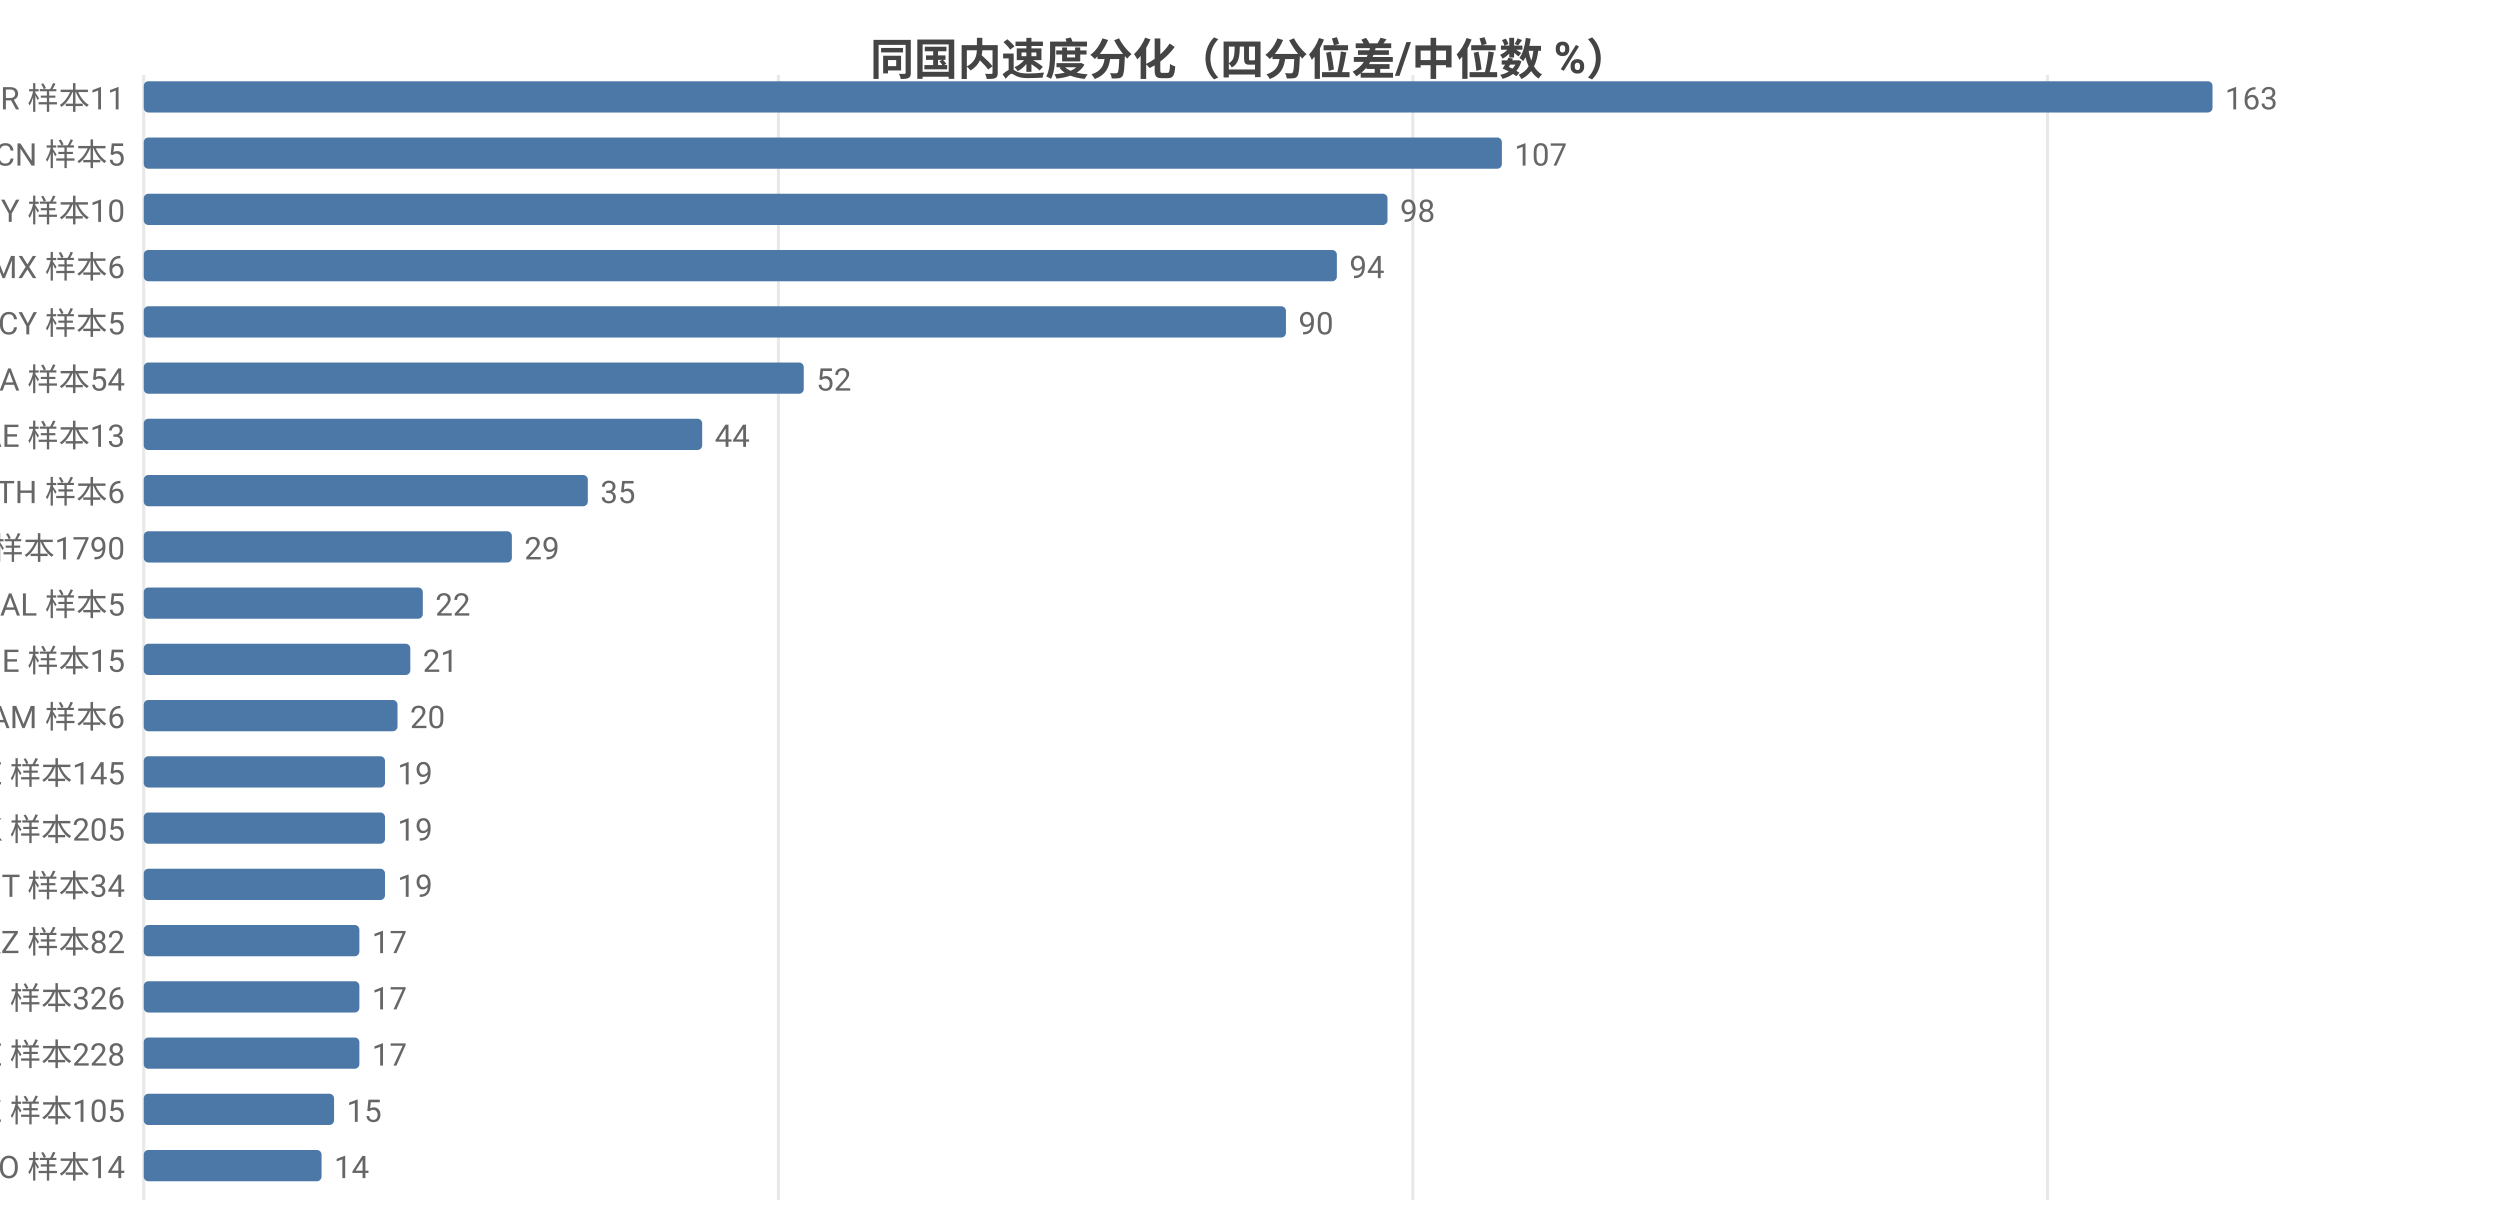
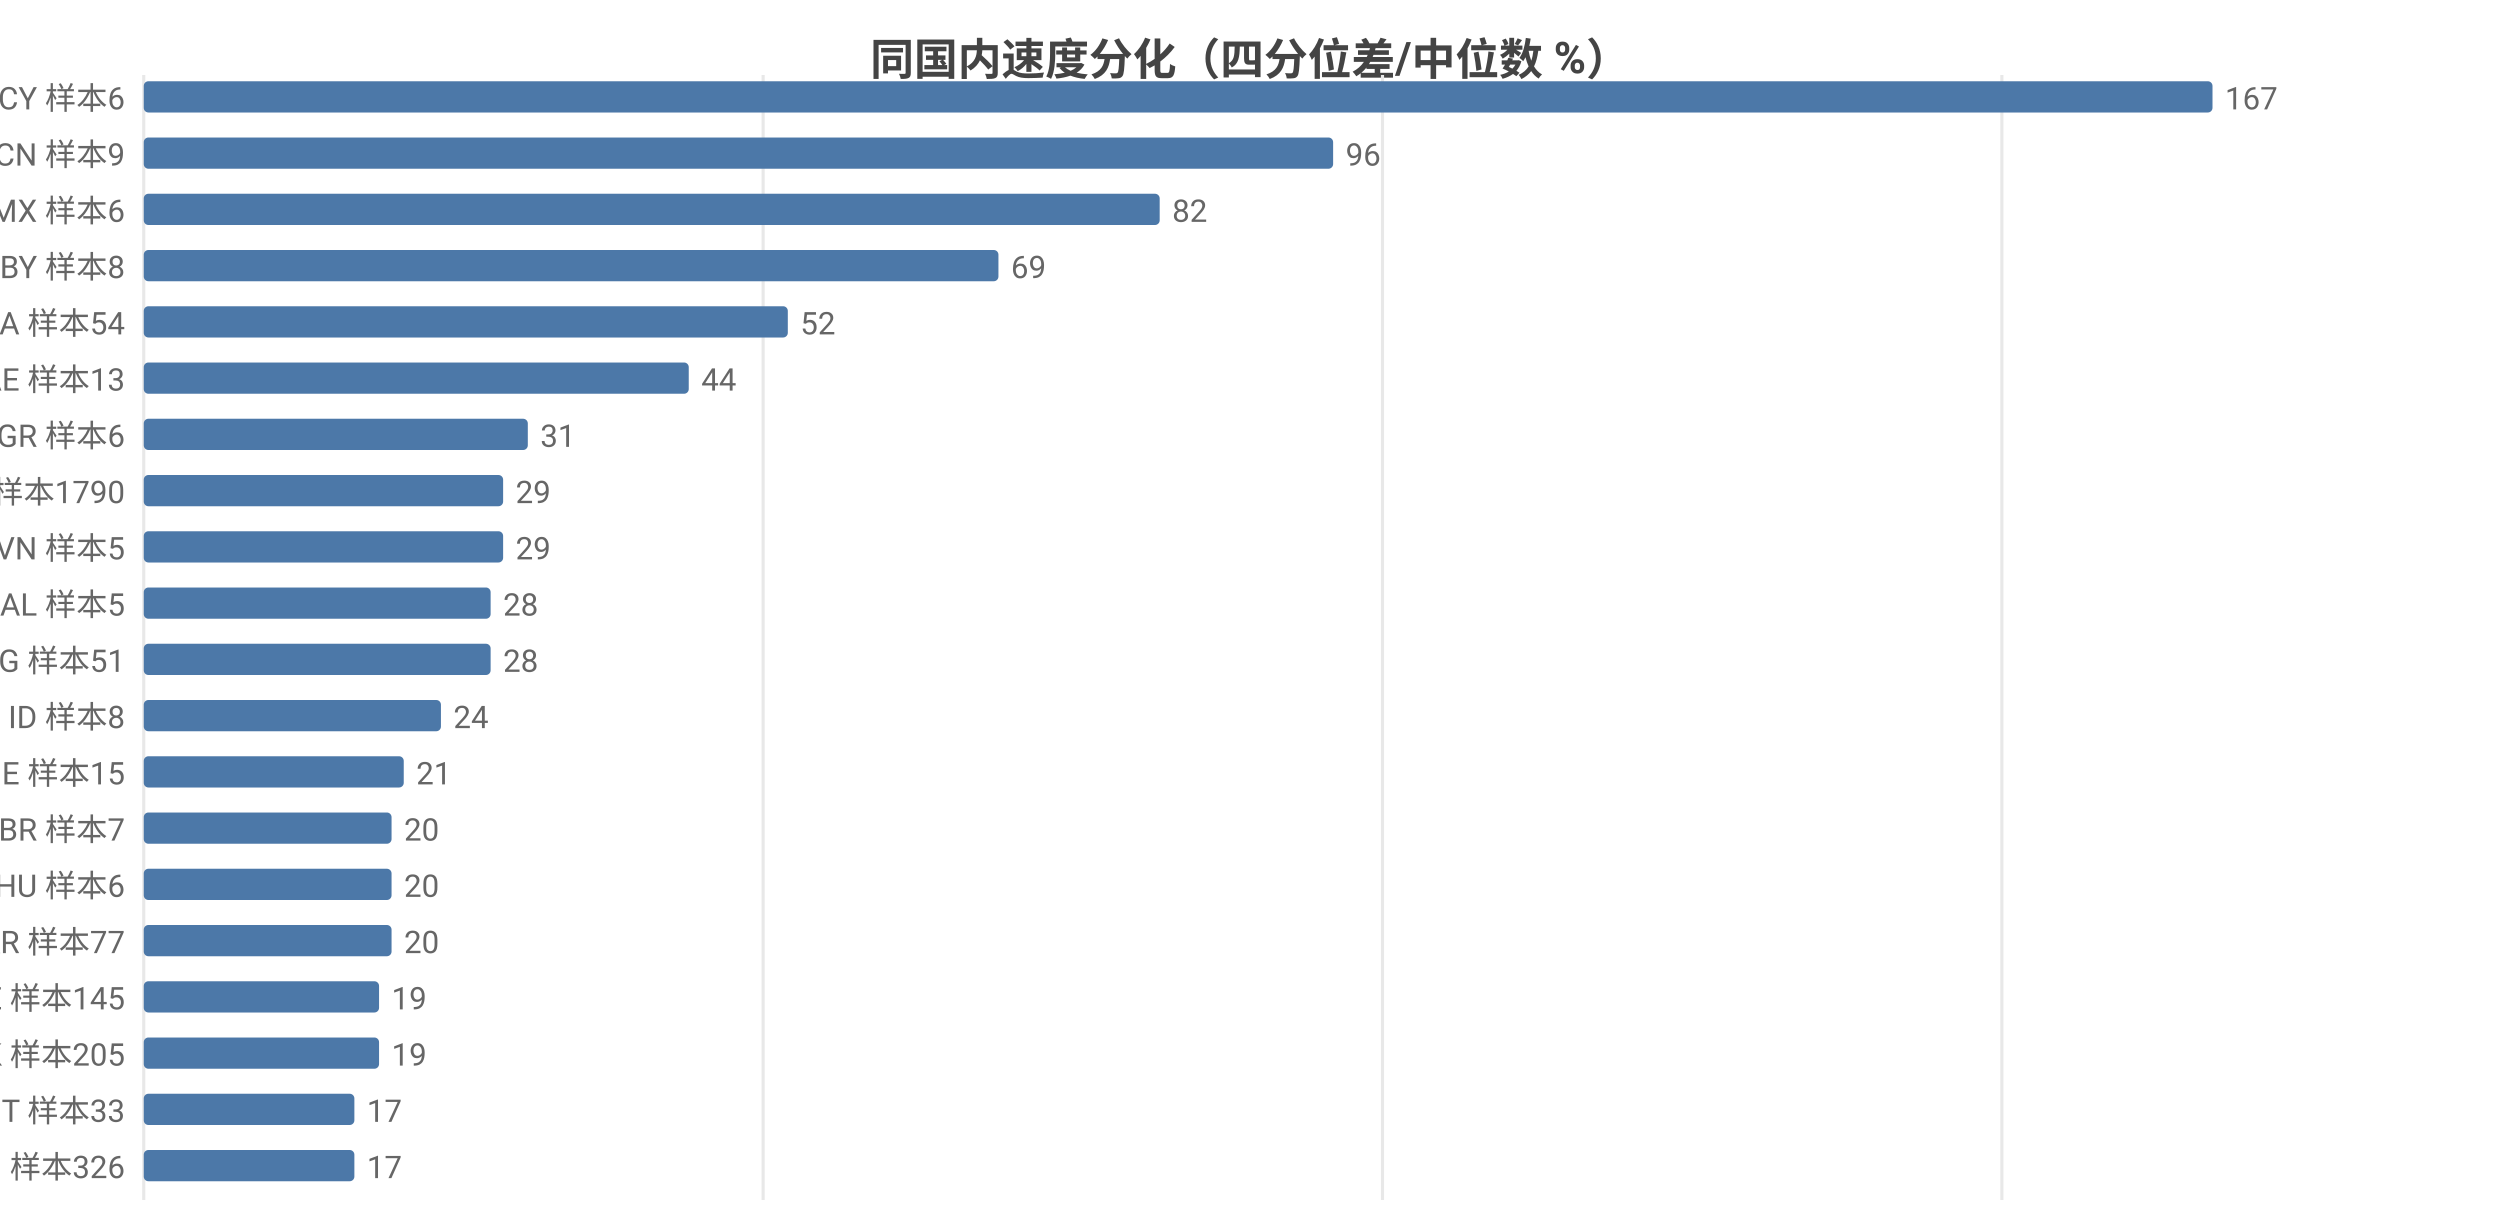
<svg xmlns="http://www.w3.org/2000/svg" width="800" height="392" viewBox="0 0 800 392">
  <rect width="800" height="392" fill="#ffffff" />
  <style>text{font-family:system-ui,-apple-system,'Segoe UI',Roboto,'PingFang SC','Microsoft YaHei','Noto Sans CJK SC',sans-serif}.g{stroke:#e8e8e8;stroke-width:1}.a{stroke:#999;stroke-width:1}.t{font-size:10px;fill:#666}.m{font-size:10px;text-anchor:middle;fill:#666}.e{font-size:10px;text-anchor:end;fill:#666}.l{font-size:11px;fill:#333}.tt{font-size:14px;font-weight:600;text-anchor:middle;fill:#444}.em{font-size:13px;text-anchor:middle;fill:#999}</style>
  <text class="tt" x="400.0" y="24">同国内速度分化（四分位差/中位数 %）</text>
  <line class="g" x1="46" y1="24" x2="46" y2="384" />
-   <line class="g" x1="249.1" y1="24" x2="249.1" y2="384" />
-   <line class="g" x1="452.1" y1="24" x2="452.1" y2="384" />
-   <line class="g" x1="655.2" y1="24" x2="655.2" y2="384" />
-   <text class="e" x="40" y="35">BR 样本11</text>
+   <line class="g" x1="244.2" y1="24" x2="244.2" y2="384" />
+   <line class="g" x1="442.4" y1="24" x2="442.4" y2="384" />
+   <line class="g" x1="640.6" y1="24" x2="640.6" y2="384" />
+   <text class="e" x="40" y="35">CY 样本6</text>
  <rect x="46" y="26" width="662" height="10" fill="#4c78a8" rx="1.5" />
-   <text class="t" x="712" y="35">163</text>
-   <text class="e" x="40" y="53">CN 样本5</text>
-   <rect x="46" y="44" width="434.6" height="10" fill="#4c78a8" rx="1.5" />
-   <text class="t" x="484.6" y="53">107</text>
-   <text class="e" x="40" y="71">BY 样本10</text>
-   <rect x="46" y="62" width="398.0" height="10" fill="#4c78a8" rx="1.5" />
-   <text class="t" x="448.0" y="71">98</text>
-   <text class="e" x="40" y="89">MX 样本6</text>
-   <rect x="46" y="80" width="381.8" height="10" fill="#4c78a8" rx="1.5" />
-   <text class="t" x="431.8" y="89">94</text>
-   <text class="e" x="40" y="107">CY 样本5</text>
-   <rect x="46" y="98" width="365.5" height="10" fill="#4c78a8" rx="1.5" />
-   <text class="t" x="415.5" y="107">90</text>
-   <text class="e" x="40" y="125">CA 样本54</text>
-   <rect x="46" y="116" width="211.2" height="10" fill="#4c78a8" rx="1.5" />
-   <text class="t" x="261.2" y="125">52</text>
-   <text class="e" x="40" y="143">AE 样本13</text>
-   <rect x="46" y="134" width="178.7" height="10" fill="#4c78a8" rx="1.5" />
-   <text class="t" x="228.7" y="143">44</text>
-   <text class="e" x="40" y="161">TH 样本6</text>
-   <rect x="46" y="152" width="142.1" height="10" fill="#4c78a8" rx="1.5" />
-   <text class="t" x="192.1" y="161">35</text>
-   <text class="e" x="40" y="179">US 样本1790</text>
-   <rect x="46" y="170" width="117.8" height="10" fill="#4c78a8" rx="1.5" />
-   <text class="t" x="167.8" y="179">29</text>
+   <text class="t" x="712" y="35">167</text>
+   <text class="e" x="40" y="53">CN 样本9</text>
+   <rect x="46" y="44" width="380.6" height="10" fill="#4c78a8" rx="1.5" />
+   <text class="t" x="430.6" y="53">96</text>
+   <text class="e" x="40" y="71">MX 样本6</text>
+   <rect x="46" y="62" width="325.1" height="10" fill="#4c78a8" rx="1.5" />
+   <text class="t" x="375.1" y="71">82</text>
+   <text class="e" x="40" y="89">BY 样本8</text>
+   <rect x="46" y="80" width="273.5" height="10" fill="#4c78a8" rx="1.5" />
+   <text class="t" x="323.5" y="89">69</text>
+   <text class="e" x="40" y="107">CA 样本54</text>
+   <rect x="46" y="98" width="206.1" height="10" fill="#4c78a8" rx="1.5" />
+   <text class="t" x="256.1" y="107">52</text>
+   <text class="e" x="40" y="125">AE 样本13</text>
+   <rect x="46" y="116" width="174.4" height="10" fill="#4c78a8" rx="1.5" />
+   <text class="t" x="224.4" y="125">44</text>
+   <text class="e" x="40" y="143">GR 样本6</text>
+   <rect x="46" y="134" width="122.9" height="10" fill="#4c78a8" rx="1.5" />
+   <text class="t" x="172.9" y="143">31</text>
+   <text class="e" x="40" y="161">US 样本1790</text>
+   <rect x="46" y="152" width="115.0" height="10" fill="#4c78a8" rx="1.5" />
+   <text class="t" x="165.0" y="161">29</text>
+   <text class="e" x="40" y="179">VN 样本5</text>
+   <rect x="46" y="170" width="115.0" height="10" fill="#4c78a8" rx="1.5" />
+   <text class="t" x="165.0" y="179">29</text>
  <text class="e" x="40" y="197">AL 样本5</text>
-   <rect x="46" y="188" width="89.3" height="10" fill="#4c78a8" rx="1.5" />
-   <text class="t" x="139.3" y="197">22</text>
-   <text class="e" x="40" y="215">IE 样本15</text>
-   <rect x="46" y="206" width="85.3" height="10" fill="#4c78a8" rx="1.5" />
-   <text class="t" x="135.3" y="215">21</text>
-   <text class="e" x="40" y="233">AM 样本6</text>
-   <rect x="46" y="224" width="81.2" height="10" fill="#4c78a8" rx="1.5" />
-   <text class="t" x="131.2" y="233">20</text>
-   <text class="e" x="40" y="251">EE 样本145</text>
-   <rect x="46" y="242" width="77.2" height="10" fill="#4c78a8" rx="1.5" />
-   <text class="t" x="127.2" y="251">19</text>
-   <text class="e" x="40" y="269">HK 样本205</text>
-   <rect x="46" y="260" width="77.2" height="10" fill="#4c78a8" rx="1.5" />
-   <text class="t" x="127.2" y="269">19</text>
-   <text class="e" x="40" y="287">IT 样本34</text>
-   <rect x="46" y="278" width="77.2" height="10" fill="#4c78a8" rx="1.5" />
-   <text class="t" x="127.2" y="287">19</text>
-   <text class="e" x="40" y="305">KZ 样本82</text>
-   <rect x="46" y="296" width="69.0" height="10" fill="#4c78a8" rx="1.5" />
-   <text class="t" x="119.0" y="305">17</text>
-   <text class="e" x="40" y="323">RU 样本326</text>
-   <rect x="46" y="314" width="69.0" height="10" fill="#4c78a8" rx="1.5" />
-   <text class="t" x="119.0" y="323">17</text>
-   <text class="e" x="40" y="341">SE 样本228</text>
-   <rect x="46" y="332" width="69.0" height="10" fill="#4c78a8" rx="1.5" />
-   <text class="t" x="119.0" y="341">17</text>
-   <text class="e" x="40" y="359">CZ 样本105</text>
-   <rect x="46" y="350" width="60.9" height="10" fill="#4c78a8" rx="1.5" />
-   <text class="t" x="110.9" y="359">15</text>
-   <text class="e" x="40" y="377">NO 样本14</text>
-   <rect x="46" y="368" width="56.9" height="10" fill="#4c78a8" rx="1.5" />
-   <text class="t" x="106.9" y="377">14</text>
+   <rect x="46" y="188" width="111.0" height="10" fill="#4c78a8" rx="1.5" />
+   <text class="t" x="161.0" y="197">28</text>
+   <text class="e" x="40" y="215">BG 样本51</text>
+   <rect x="46" y="206" width="111.0" height="10" fill="#4c78a8" rx="1.5" />
+   <text class="t" x="161.0" y="215">28</text>
+   <text class="e" x="40" y="233">ID 样本8</text>
+   <rect x="46" y="224" width="95.1" height="10" fill="#4c78a8" rx="1.5" />
+   <text class="t" x="145.1" y="233">24</text>
+   <text class="e" x="40" y="251">IE 样本15</text>
+   <rect x="46" y="242" width="83.2" height="10" fill="#4c78a8" rx="1.5" />
+   <text class="t" x="133.2" y="251">21</text>
+   <text class="e" x="40" y="269">BR 样本7</text>
+   <rect x="46" y="260" width="79.3" height="10" fill="#4c78a8" rx="1.5" />
+   <text class="t" x="129.3" y="269">20</text>
+   <text class="e" x="40" y="287">HU 样本6</text>
+   <rect x="46" y="278" width="79.3" height="10" fill="#4c78a8" rx="1.5" />
+   <text class="t" x="129.3" y="287">20</text>
+   <text class="e" x="40" y="305">KR 样本77</text>
+   <rect x="46" y="296" width="79.3" height="10" fill="#4c78a8" rx="1.5" />
+   <text class="t" x="129.3" y="305">20</text>
+   <text class="e" x="40" y="323">EE 样本145</text>
+   <rect x="46" y="314" width="75.3" height="10" fill="#4c78a8" rx="1.5" />
+   <text class="t" x="125.3" y="323">19</text>
+   <text class="e" x="40" y="341">HK 样本205</text>
+   <rect x="46" y="332" width="75.3" height="10" fill="#4c78a8" rx="1.5" />
+   <text class="t" x="125.3" y="341">19</text>
+   <text class="e" x="40" y="359">IT 样本33</text>
+   <rect x="46" y="350" width="67.4" height="10" fill="#4c78a8" rx="1.5" />
+   <text class="t" x="117.4" y="359">17</text>
+   <text class="e" x="40" y="377">RU 样本326</text>
+   <rect x="46" y="368" width="67.4" height="10" fill="#4c78a8" rx="1.5" />
+   <text class="t" x="117.4" y="377">17</text>
</svg>
